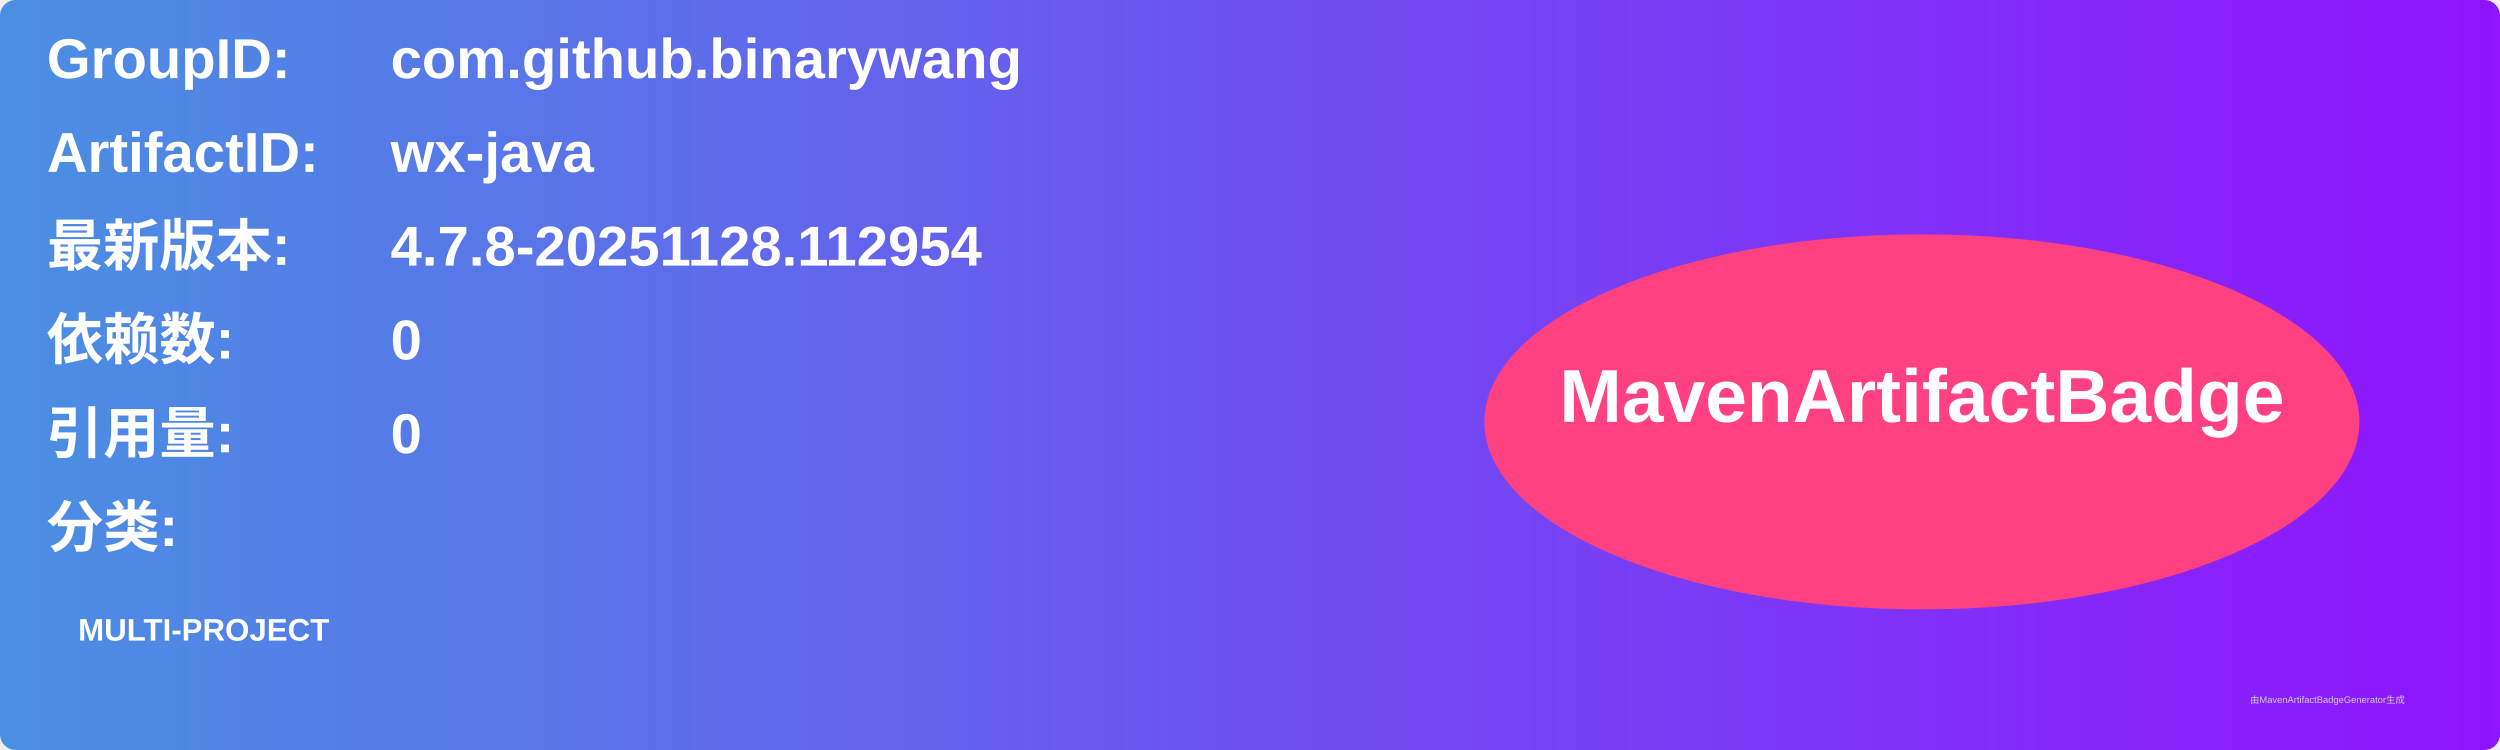
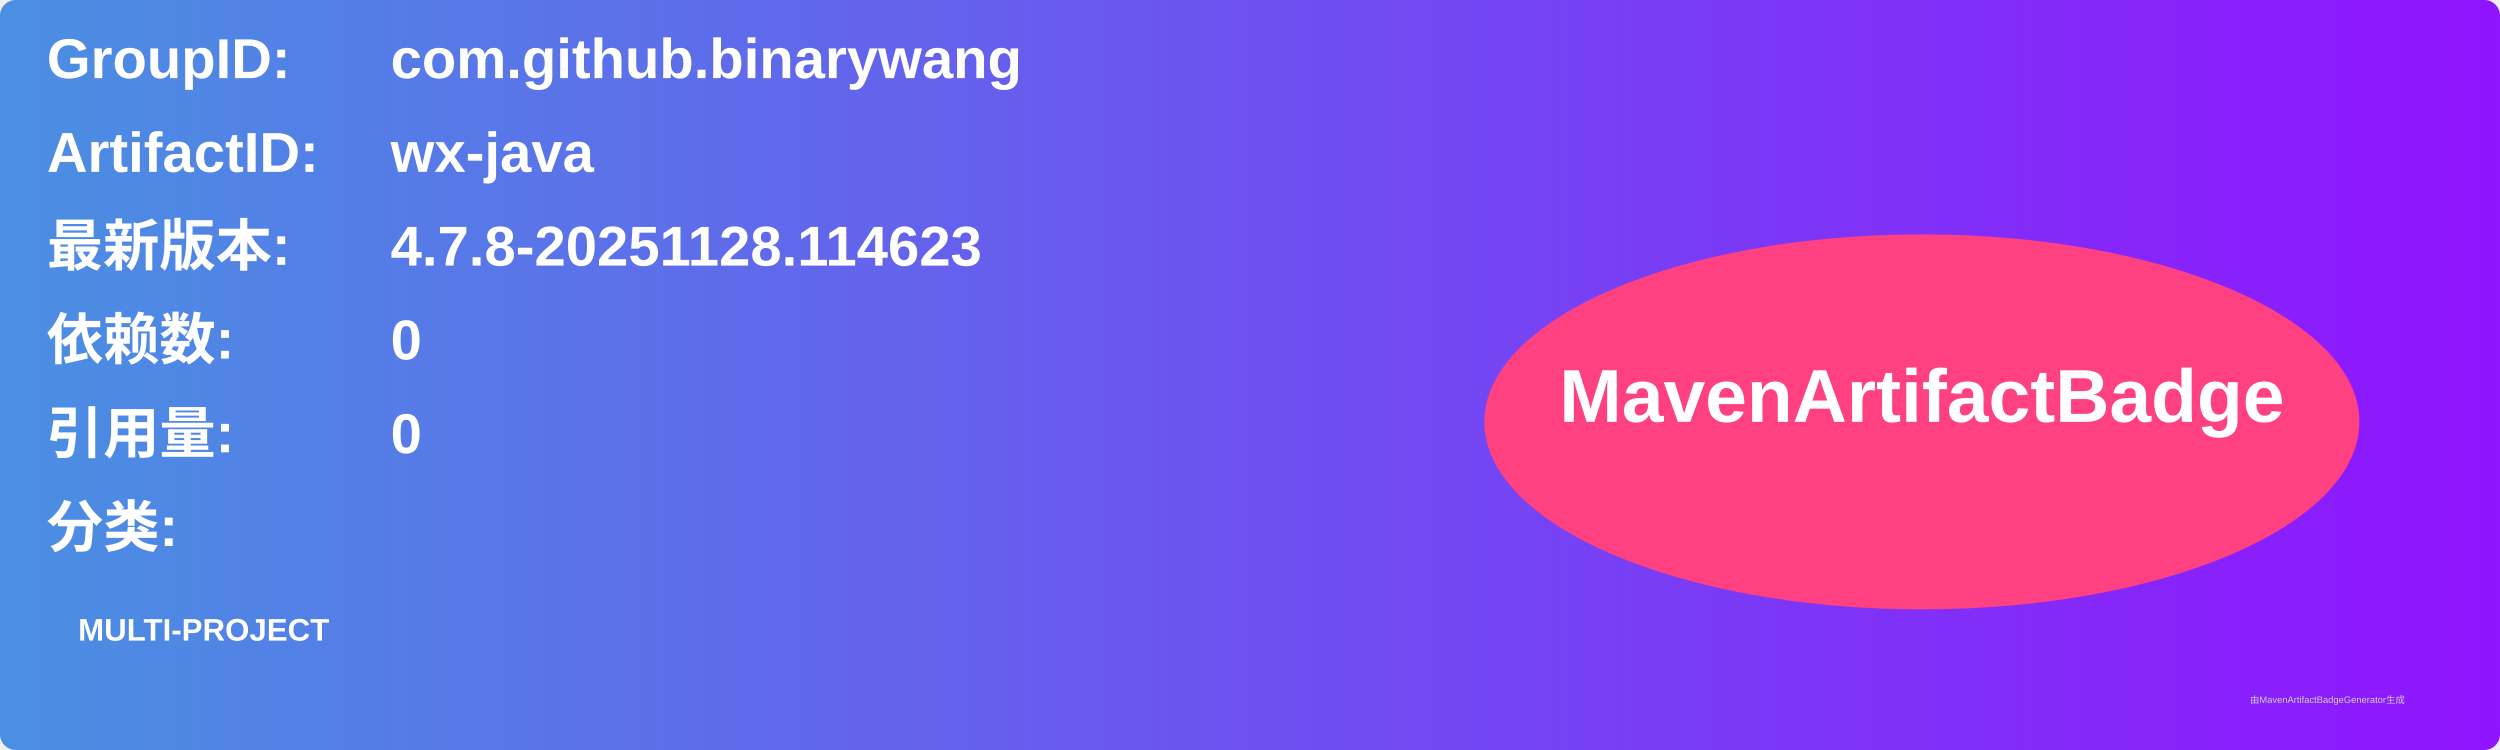
<svg xmlns="http://www.w3.org/2000/svg" width="800" height="240" viewBox="0 0 800 240">
  <linearGradient id="grad" x1="0%" y1="0%" x2="100%" y2="0%">
    <stop offset="0%" stop-color="#4a90e2" />
    <stop offset="100%" stop-color="#9013fe" />
  </linearGradient>
  <rect width="100%" height="100%" rx="5" ry="5" fill="url(#grad)" />
  <g transform="translate(15, 15)">
    <text x="0" y="10" font-family="Arial" font-size="18" fill="white" font-weight="bold" width="260">GroupID:</text>
    <text x="110" y="10" font-family="Arial" font-size="18" fill="white" font-weight="bold" width="460">com.github.binarywang</text>
    <text x="0" y="40" font-family="Arial" font-size="18" fill="white" font-weight="bold" width="260">ArtifactID:</text>
    <text x="110" y="40" font-family="Arial" font-size="18" fill="white" font-weight="bold" width="460">wx-java</text>
    <text x="0" y="70" font-family="Arial" font-size="18" fill="white" font-weight="bold">最新版本:</text>
    <text x="110" y="70" font-family="Arial" font-size="18" fill="white" font-weight="bold">
-       <tspan font-weight="bold">4.7.8-20251128.112954</tspan>
+       <tspan font-weight="bold">4.7.8-20251128.114623</tspan>
    </text>
    <text x="0" y="100" font-family="Arial" font-size="18" fill="white" font-weight="bold">依赖数: </text>
    <text x="110" y="100" font-family="Arial" font-size="18" fill="white">
      <tspan font-weight="bold">0</tspan>
    </text>
    <text x="0" y="130" font-family="Arial" font-size="18" fill="white" font-weight="bold">引用量: </text>
    <text x="110" y="130" font-family="Arial" font-size="18" fill="white">
      <tspan font-weight="bold">0</tspan>
    </text>
    <text x="0" y="160" font-family="Arial" font-size="18" fill="white" font-weight="bold">分类:</text>
    <text x="10" y="190" font-family="Arial" font-size="10" fill="white">
      <tspan font-weight="bold">MULTI-PROJECT</tspan>
    </text>
    <ellipse cx="600" cy="120" rx="140" ry="60" fill="#ff4081" />
    <text x="600" y="120" text-anchor="middle" font-family="Arial" font-size="24" fill="white" font-weight="bold">MavenArtifactBadge</text>
  </g>
  <text x="720" y="225" font-family="Arial" font-size="3" fill="#d0d0d0">由MavenArtifactBadgeGenerator生成</text>
</svg>
